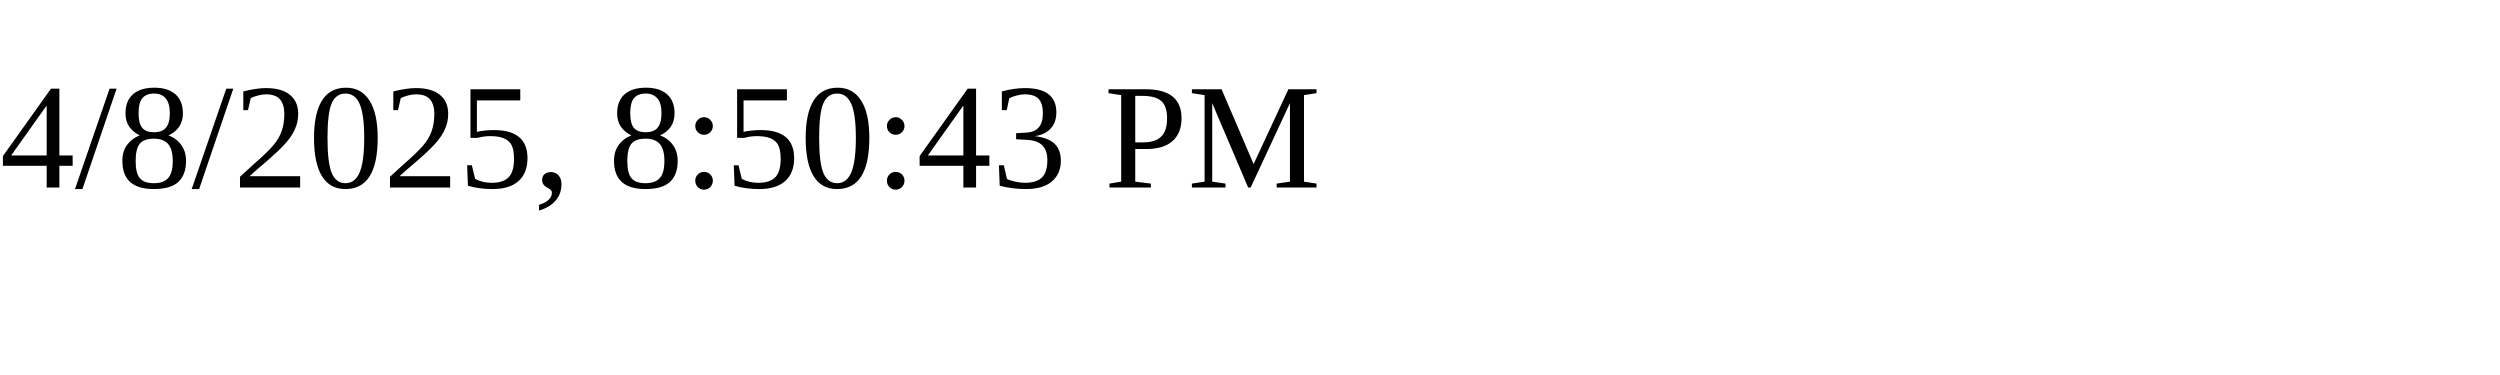
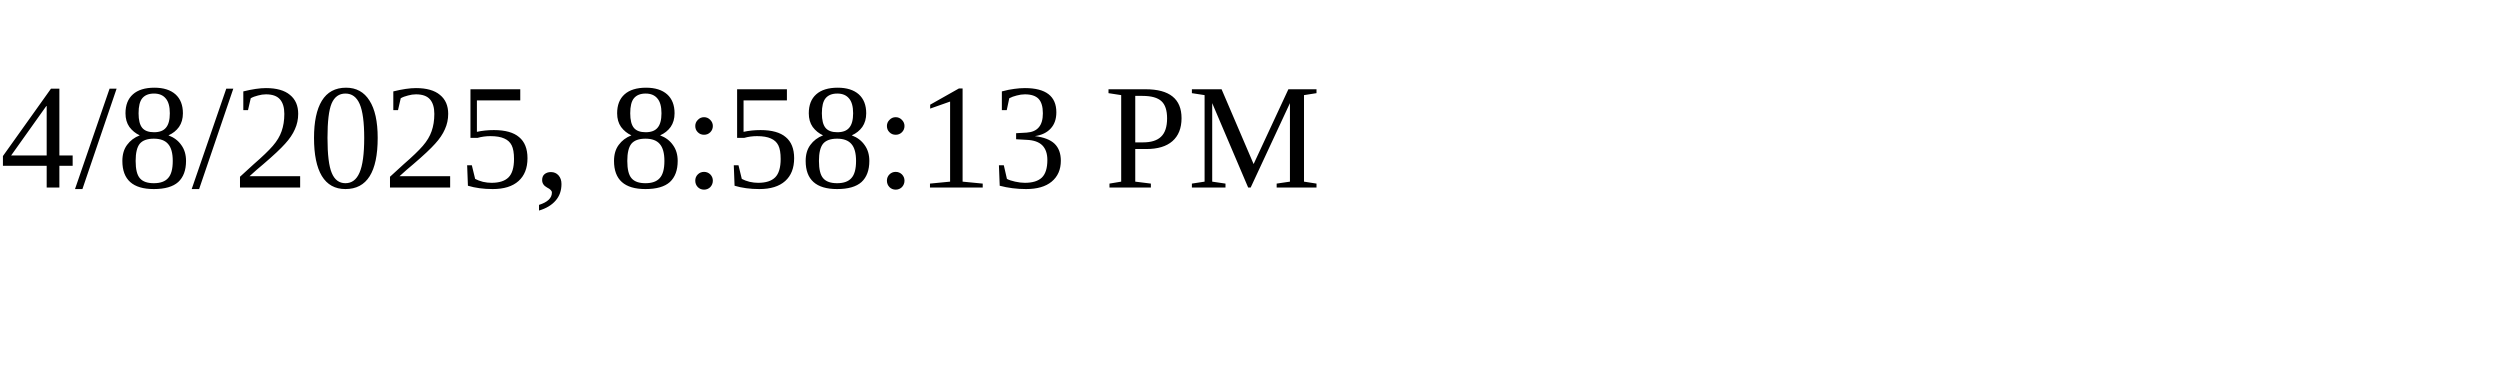
<svg xmlns="http://www.w3.org/2000/svg" height="30" width="200">
-   <text x="0" y="15">4/8/2025, 8:50:43 PM</text>
+   <text x="0" y="15">4/8/2025, 8:58:13 PM</text>
</svg>
